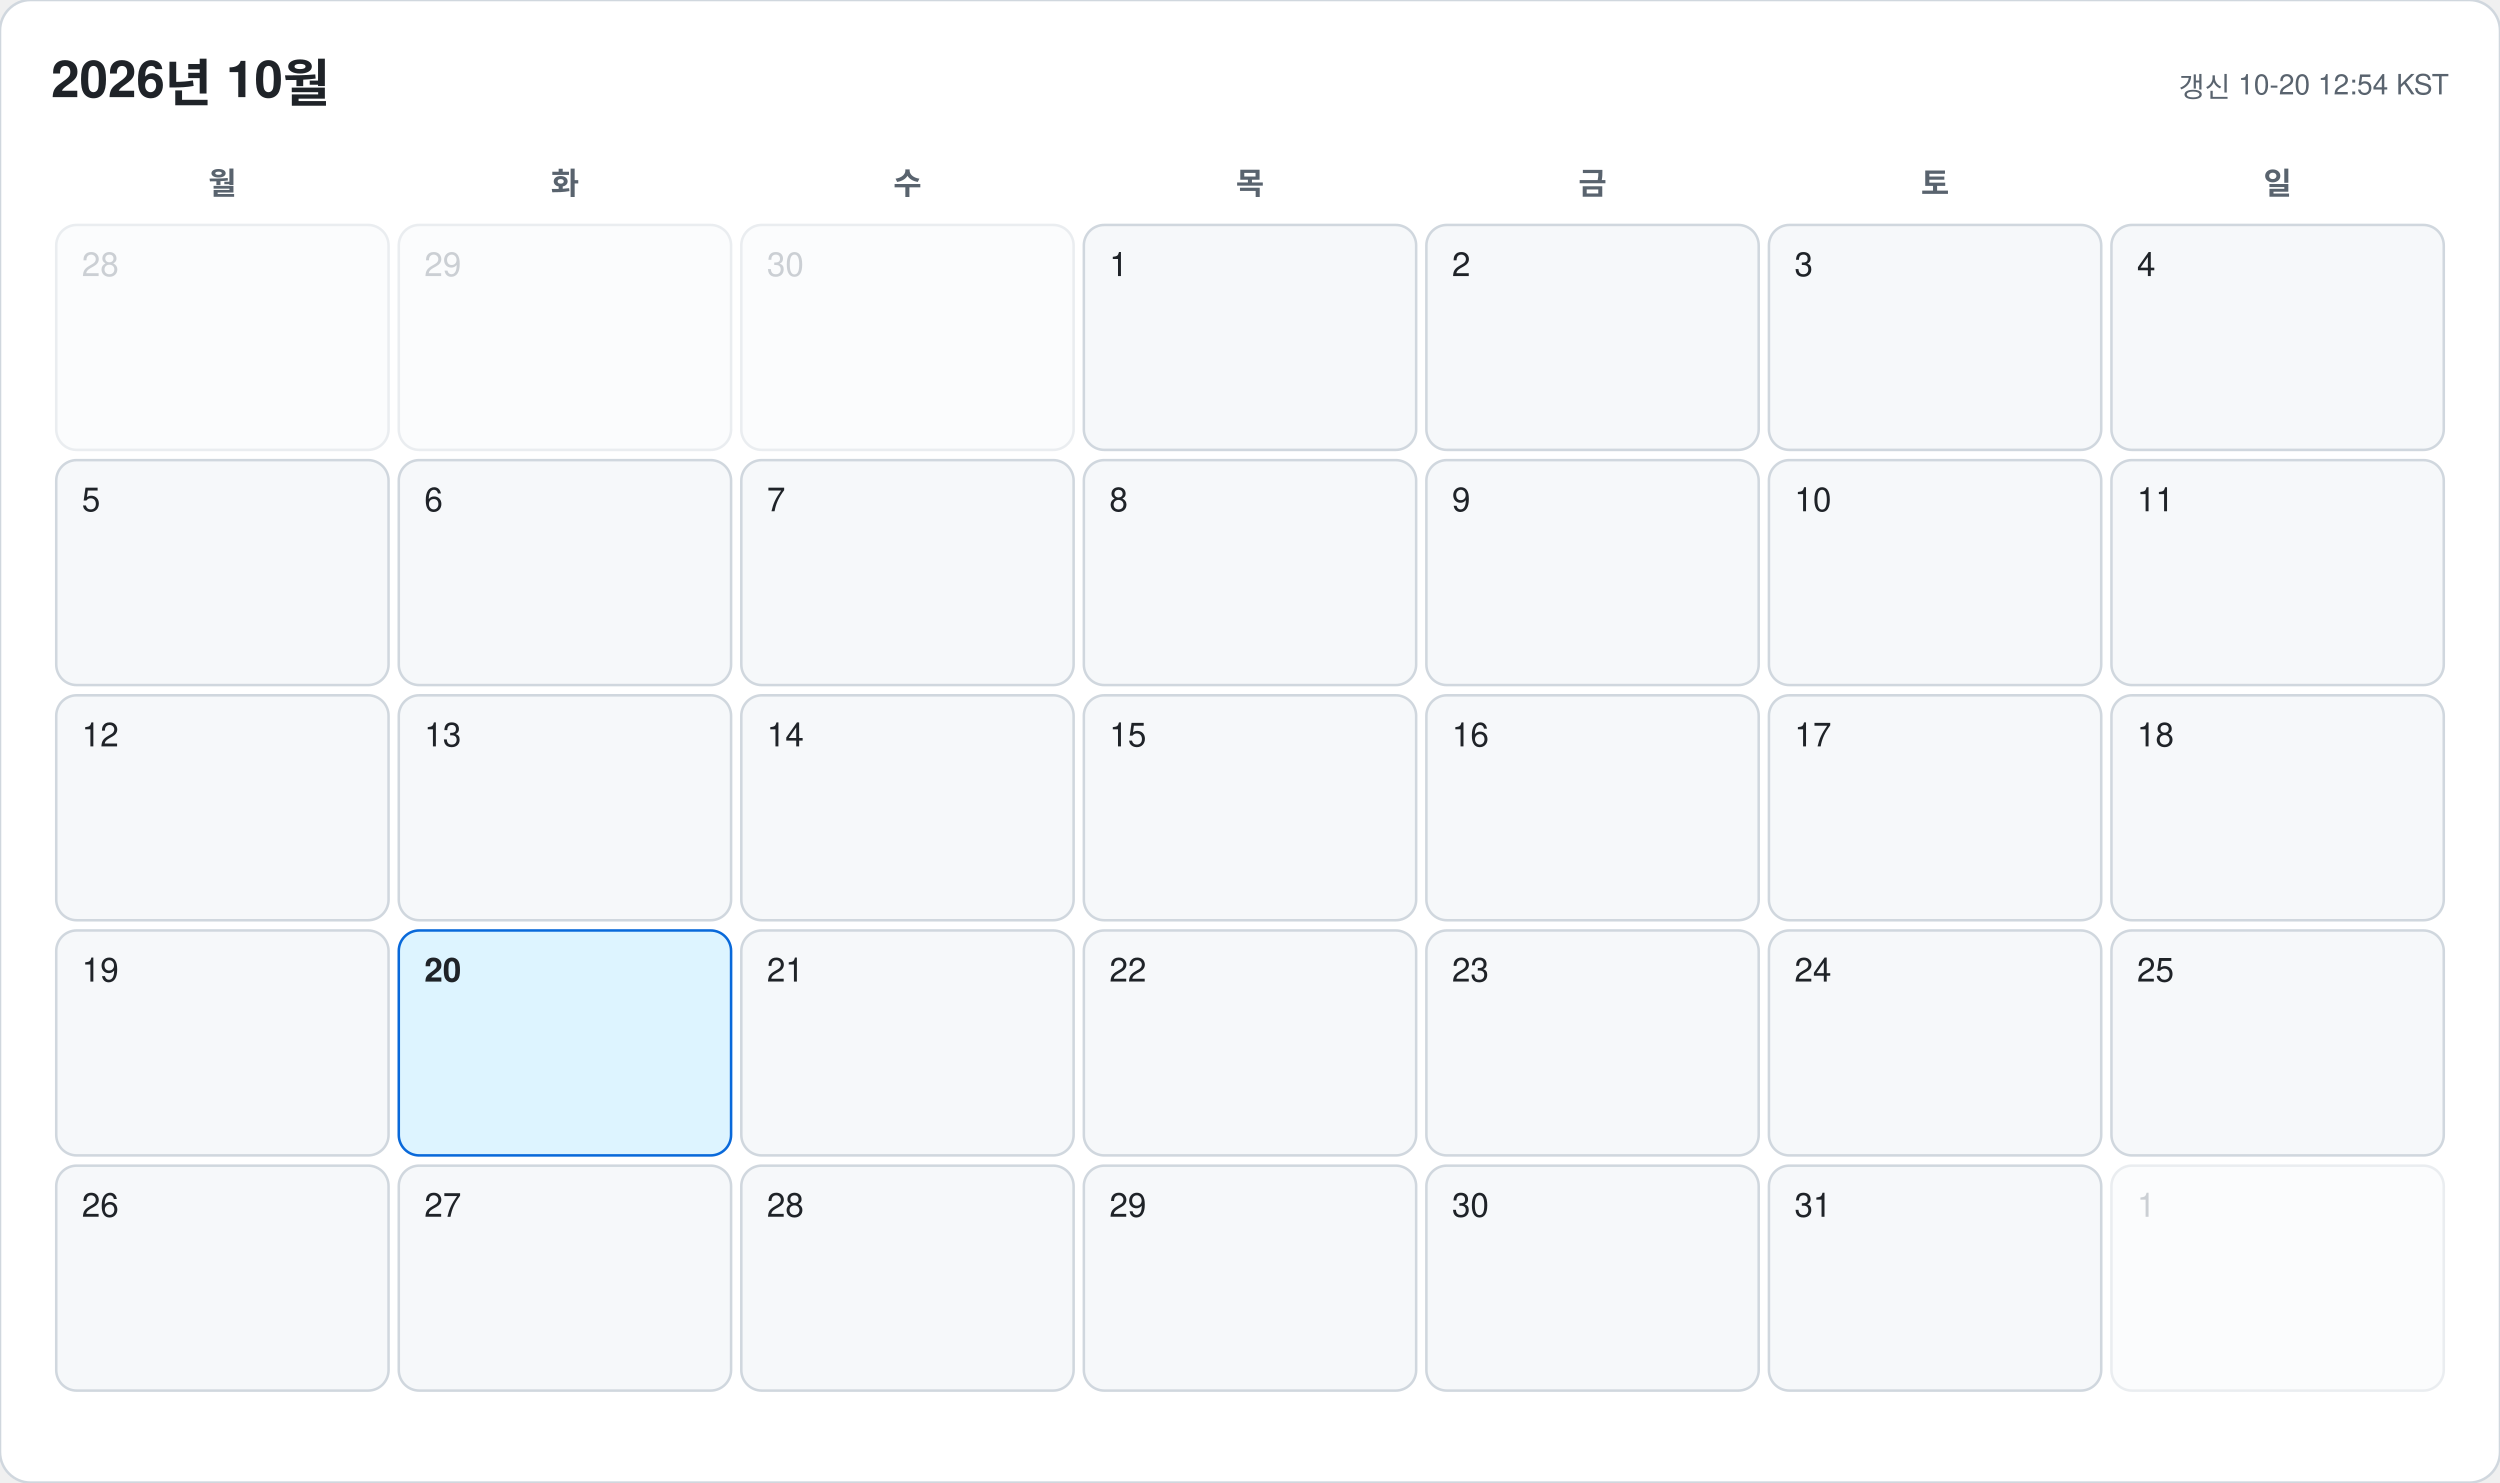
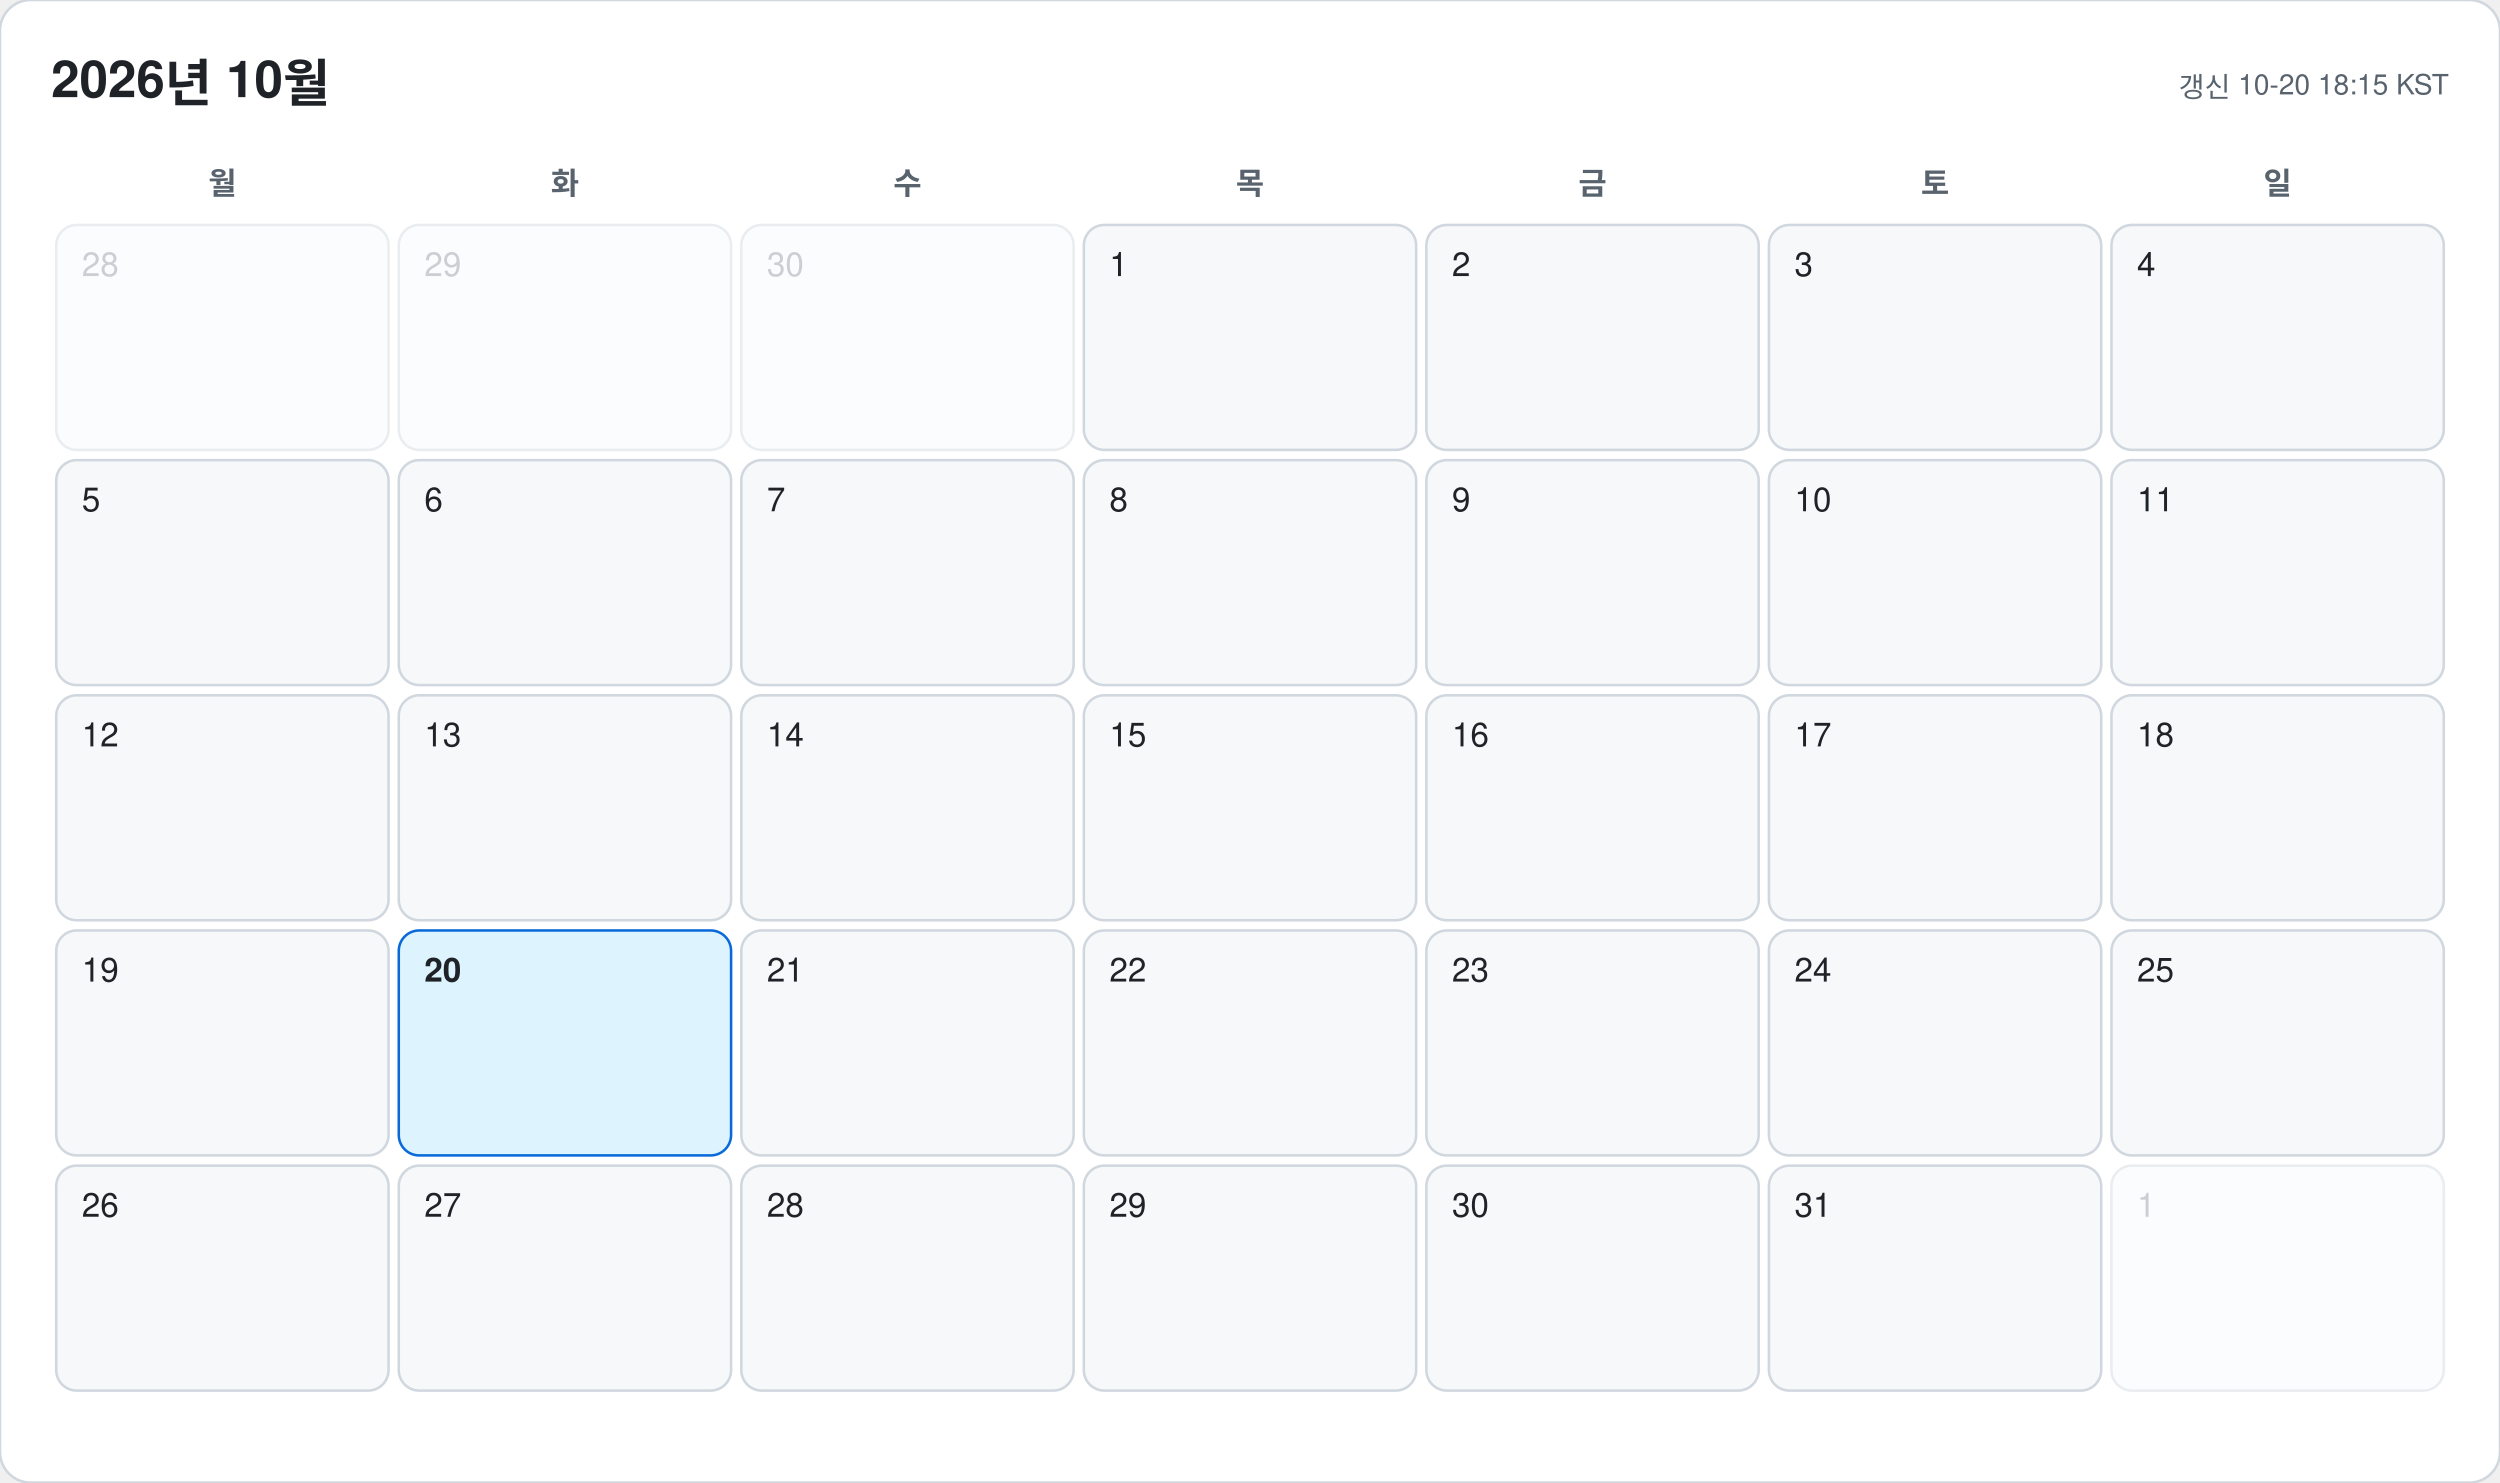
<svg xmlns="http://www.w3.org/2000/svg" width="978" height="580" viewBox="0 0 978 580" font-family="-apple-system, BlinkMacSystemFont, 'Segoe UI', 'Malgun Gothic', 'Apple SD Gothic Neo', 'Noto Sans KR', Helvetica, Arial, sans-serif">
  <rect width="978" height="580" rx="12" fill="#ffffff" stroke="#d0d7de" />
  <text x="20" y="38" font-size="20" font-weight="700" fill="#1f2328">2026년 10월</text>
-   <text x="958" y="38" font-size="11" text-anchor="end" fill="#59636e">갱신 10-20 12:54 KST</text>
+   <text x="958" y="38" font-size="11" text-anchor="end" fill="#59636e">갱신 10-20 18:15 KST</text>
  <text x="87" y="76" font-size="12" font-weight="600" text-anchor="middle" fill="#59636e">월</text>
  <text x="221" y="76" font-size="12" font-weight="600" text-anchor="middle" fill="#59636e">화</text>
  <text x="355" y="76" font-size="12" font-weight="600" text-anchor="middle" fill="#59636e">수</text>
  <text x="489" y="76" font-size="12" font-weight="600" text-anchor="middle" fill="#59636e">목</text>
  <text x="623" y="76" font-size="12" font-weight="600" text-anchor="middle" fill="#59636e">금</text>
  <text x="757" y="76" font-size="12" font-weight="600" text-anchor="middle" fill="#59636e">토</text>
  <text x="891" y="76" font-size="12" font-weight="600" text-anchor="middle" fill="#59636e">일</text>
  <g opacity="0.45">
    <rect x="22" y="88" width="130" height="88" rx="8" fill="#f6f8fa" stroke="#d0d7de" />
    <text x="32" y="108" font-size="13" font-weight="500" fill="#8c959f">28</text>
  </g>
  <g opacity="0.45">
    <rect x="156" y="88" width="130" height="88" rx="8" fill="#f6f8fa" stroke="#d0d7de" />
    <text x="166" y="108" font-size="13" font-weight="500" fill="#8c959f">29</text>
  </g>
  <g opacity="0.45">
    <rect x="290" y="88" width="130" height="88" rx="8" fill="#f6f8fa" stroke="#d0d7de" />
    <text x="300" y="108" font-size="13" font-weight="500" fill="#8c959f">30</text>
  </g>
  <g opacity="1">
    <rect x="424" y="88" width="130" height="88" rx="8" fill="#f6f8fa" stroke="#d0d7de" />
    <text x="434" y="108" font-size="13" font-weight="500" fill="#1f2328">1</text>
  </g>
  <g opacity="1">
    <rect x="558" y="88" width="130" height="88" rx="8" fill="#f6f8fa" stroke="#d0d7de" />
    <text x="568" y="108" font-size="13" font-weight="500" fill="#1f2328">2</text>
  </g>
  <g opacity="1">
    <rect x="692" y="88" width="130" height="88" rx="8" fill="#f6f8fa" stroke="#d0d7de" />
    <text x="702" y="108" font-size="13" font-weight="500" fill="#1f2328">3</text>
  </g>
  <g opacity="1">
    <rect x="826" y="88" width="130" height="88" rx="8" fill="#f6f8fa" stroke="#d0d7de" />
    <text x="836" y="108" font-size="13" font-weight="500" fill="#1f2328">4</text>
  </g>
  <g opacity="1">
    <rect x="22" y="180" width="130" height="88" rx="8" fill="#f6f8fa" stroke="#d0d7de" />
    <text x="32" y="200" font-size="13" font-weight="500" fill="#1f2328">5</text>
  </g>
  <g opacity="1">
    <rect x="156" y="180" width="130" height="88" rx="8" fill="#f6f8fa" stroke="#d0d7de" />
    <text x="166" y="200" font-size="13" font-weight="500" fill="#1f2328">6</text>
  </g>
  <g opacity="1">
    <rect x="290" y="180" width="130" height="88" rx="8" fill="#f6f8fa" stroke="#d0d7de" />
    <text x="300" y="200" font-size="13" font-weight="500" fill="#1f2328">7</text>
  </g>
  <g opacity="1">
    <rect x="424" y="180" width="130" height="88" rx="8" fill="#f6f8fa" stroke="#d0d7de" />
    <text x="434" y="200" font-size="13" font-weight="500" fill="#1f2328">8</text>
  </g>
  <g opacity="1">
    <rect x="558" y="180" width="130" height="88" rx="8" fill="#f6f8fa" stroke="#d0d7de" />
    <text x="568" y="200" font-size="13" font-weight="500" fill="#1f2328">9</text>
  </g>
  <g opacity="1">
    <rect x="692" y="180" width="130" height="88" rx="8" fill="#f6f8fa" stroke="#d0d7de" />
    <text x="702" y="200" font-size="13" font-weight="500" fill="#1f2328">10</text>
  </g>
  <g opacity="1">
    <rect x="826" y="180" width="130" height="88" rx="8" fill="#f6f8fa" stroke="#d0d7de" />
    <text x="836" y="200" font-size="13" font-weight="500" fill="#1f2328">11</text>
  </g>
  <g opacity="1">
    <rect x="22" y="272" width="130" height="88" rx="8" fill="#f6f8fa" stroke="#d0d7de" />
    <text x="32" y="292" font-size="13" font-weight="500" fill="#1f2328">12</text>
  </g>
  <g opacity="1">
    <rect x="156" y="272" width="130" height="88" rx="8" fill="#f6f8fa" stroke="#d0d7de" />
    <text x="166" y="292" font-size="13" font-weight="500" fill="#1f2328">13</text>
  </g>
  <g opacity="1">
    <rect x="290" y="272" width="130" height="88" rx="8" fill="#f6f8fa" stroke="#d0d7de" />
    <text x="300" y="292" font-size="13" font-weight="500" fill="#1f2328">14</text>
  </g>
  <g opacity="1">
    <rect x="424" y="272" width="130" height="88" rx="8" fill="#f6f8fa" stroke="#d0d7de" />
    <text x="434" y="292" font-size="13" font-weight="500" fill="#1f2328">15</text>
  </g>
  <g opacity="1">
    <rect x="558" y="272" width="130" height="88" rx="8" fill="#f6f8fa" stroke="#d0d7de" />
    <text x="568" y="292" font-size="13" font-weight="500" fill="#1f2328">16</text>
  </g>
  <g opacity="1">
    <rect x="692" y="272" width="130" height="88" rx="8" fill="#f6f8fa" stroke="#d0d7de" />
    <text x="702" y="292" font-size="13" font-weight="500" fill="#1f2328">17</text>
  </g>
  <g opacity="1">
    <rect x="826" y="272" width="130" height="88" rx="8" fill="#f6f8fa" stroke="#d0d7de" />
    <text x="836" y="292" font-size="13" font-weight="500" fill="#1f2328">18</text>
  </g>
  <g opacity="1">
    <rect x="22" y="364" width="130" height="88" rx="8" fill="#f6f8fa" stroke="#d0d7de" />
    <text x="32" y="384" font-size="13" font-weight="500" fill="#1f2328">19</text>
  </g>
  <g opacity="1">
    <rect x="156" y="364" width="130" height="88" rx="8" fill="#ddf4ff" stroke="#0969da" />
    <text x="166" y="384" font-size="13" font-weight="700" fill="#1f2328">20</text>
  </g>
  <g opacity="1">
    <rect x="290" y="364" width="130" height="88" rx="8" fill="#f6f8fa" stroke="#d0d7de" />
    <text x="300" y="384" font-size="13" font-weight="500" fill="#1f2328">21</text>
  </g>
  <g opacity="1">
    <rect x="424" y="364" width="130" height="88" rx="8" fill="#f6f8fa" stroke="#d0d7de" />
    <text x="434" y="384" font-size="13" font-weight="500" fill="#1f2328">22</text>
  </g>
  <g opacity="1">
    <rect x="558" y="364" width="130" height="88" rx="8" fill="#f6f8fa" stroke="#d0d7de" />
    <text x="568" y="384" font-size="13" font-weight="500" fill="#1f2328">23</text>
  </g>
  <g opacity="1">
    <rect x="692" y="364" width="130" height="88" rx="8" fill="#f6f8fa" stroke="#d0d7de" />
    <text x="702" y="384" font-size="13" font-weight="500" fill="#1f2328">24</text>
  </g>
  <g opacity="1">
    <rect x="826" y="364" width="130" height="88" rx="8" fill="#f6f8fa" stroke="#d0d7de" />
    <text x="836" y="384" font-size="13" font-weight="500" fill="#1f2328">25</text>
  </g>
  <g opacity="1">
    <rect x="22" y="456" width="130" height="88" rx="8" fill="#f6f8fa" stroke="#d0d7de" />
    <text x="32" y="476" font-size="13" font-weight="500" fill="#1f2328">26</text>
  </g>
  <g opacity="1">
    <rect x="156" y="456" width="130" height="88" rx="8" fill="#f6f8fa" stroke="#d0d7de" />
    <text x="166" y="476" font-size="13" font-weight="500" fill="#1f2328">27</text>
  </g>
  <g opacity="1">
    <rect x="290" y="456" width="130" height="88" rx="8" fill="#f6f8fa" stroke="#d0d7de" />
    <text x="300" y="476" font-size="13" font-weight="500" fill="#1f2328">28</text>
  </g>
  <g opacity="1">
    <rect x="424" y="456" width="130" height="88" rx="8" fill="#f6f8fa" stroke="#d0d7de" />
    <text x="434" y="476" font-size="13" font-weight="500" fill="#1f2328">29</text>
  </g>
  <g opacity="1">
    <rect x="558" y="456" width="130" height="88" rx="8" fill="#f6f8fa" stroke="#d0d7de" />
    <text x="568" y="476" font-size="13" font-weight="500" fill="#1f2328">30</text>
  </g>
  <g opacity="1">
    <rect x="692" y="456" width="130" height="88" rx="8" fill="#f6f8fa" stroke="#d0d7de" />
    <text x="702" y="476" font-size="13" font-weight="500" fill="#1f2328">31</text>
  </g>
  <g opacity="0.45">
    <rect x="826" y="456" width="130" height="88" rx="8" fill="#f6f8fa" stroke="#d0d7de" />
    <text x="836" y="476" font-size="13" font-weight="500" fill="#8c959f">1</text>
  </g>
</svg>
